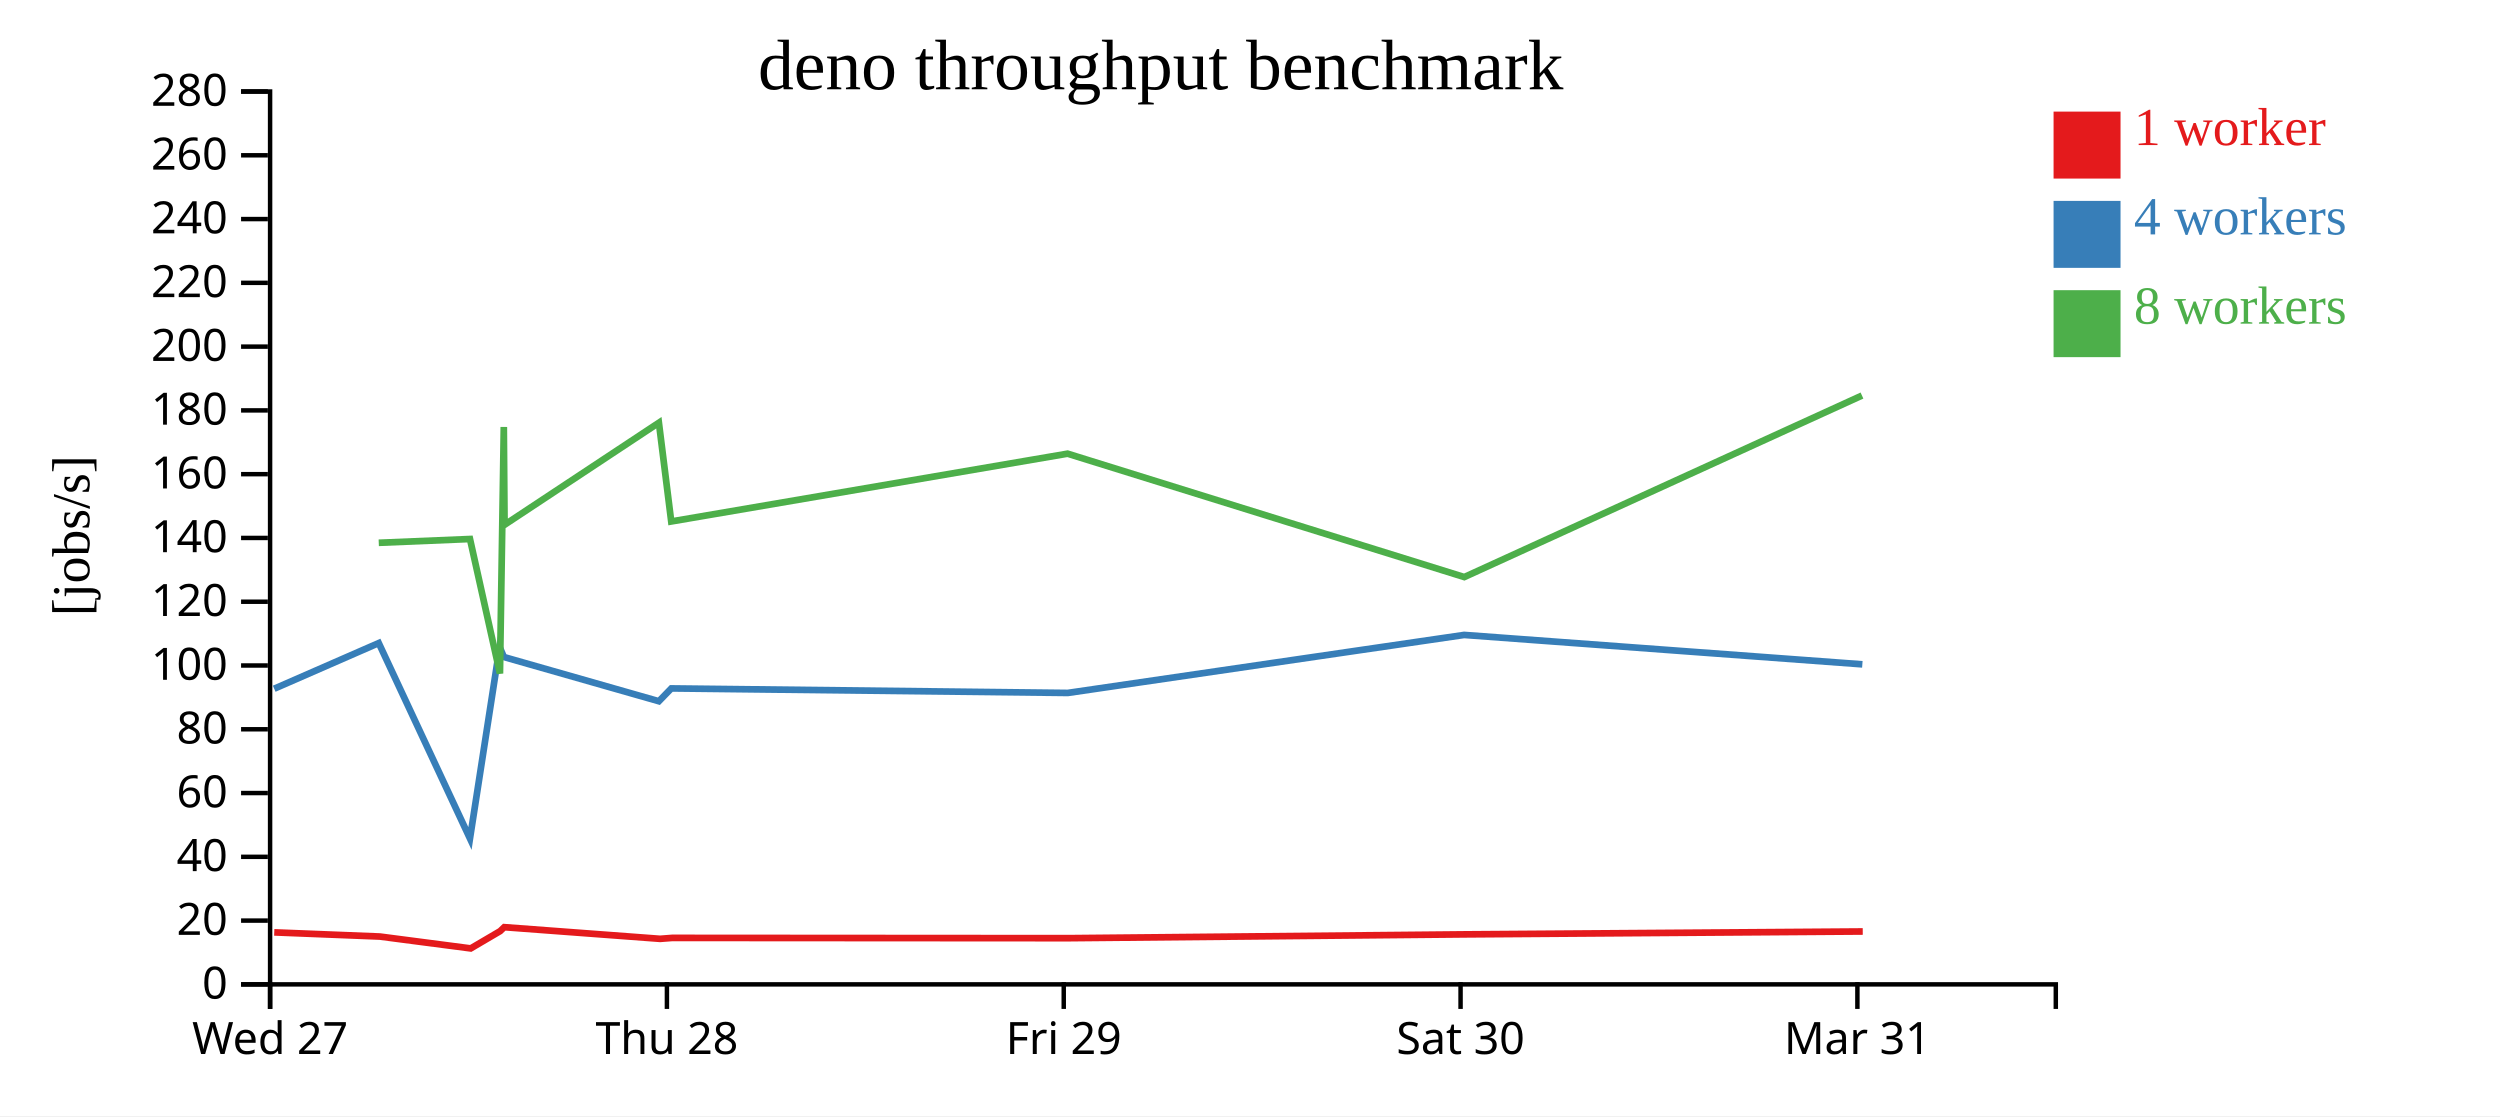
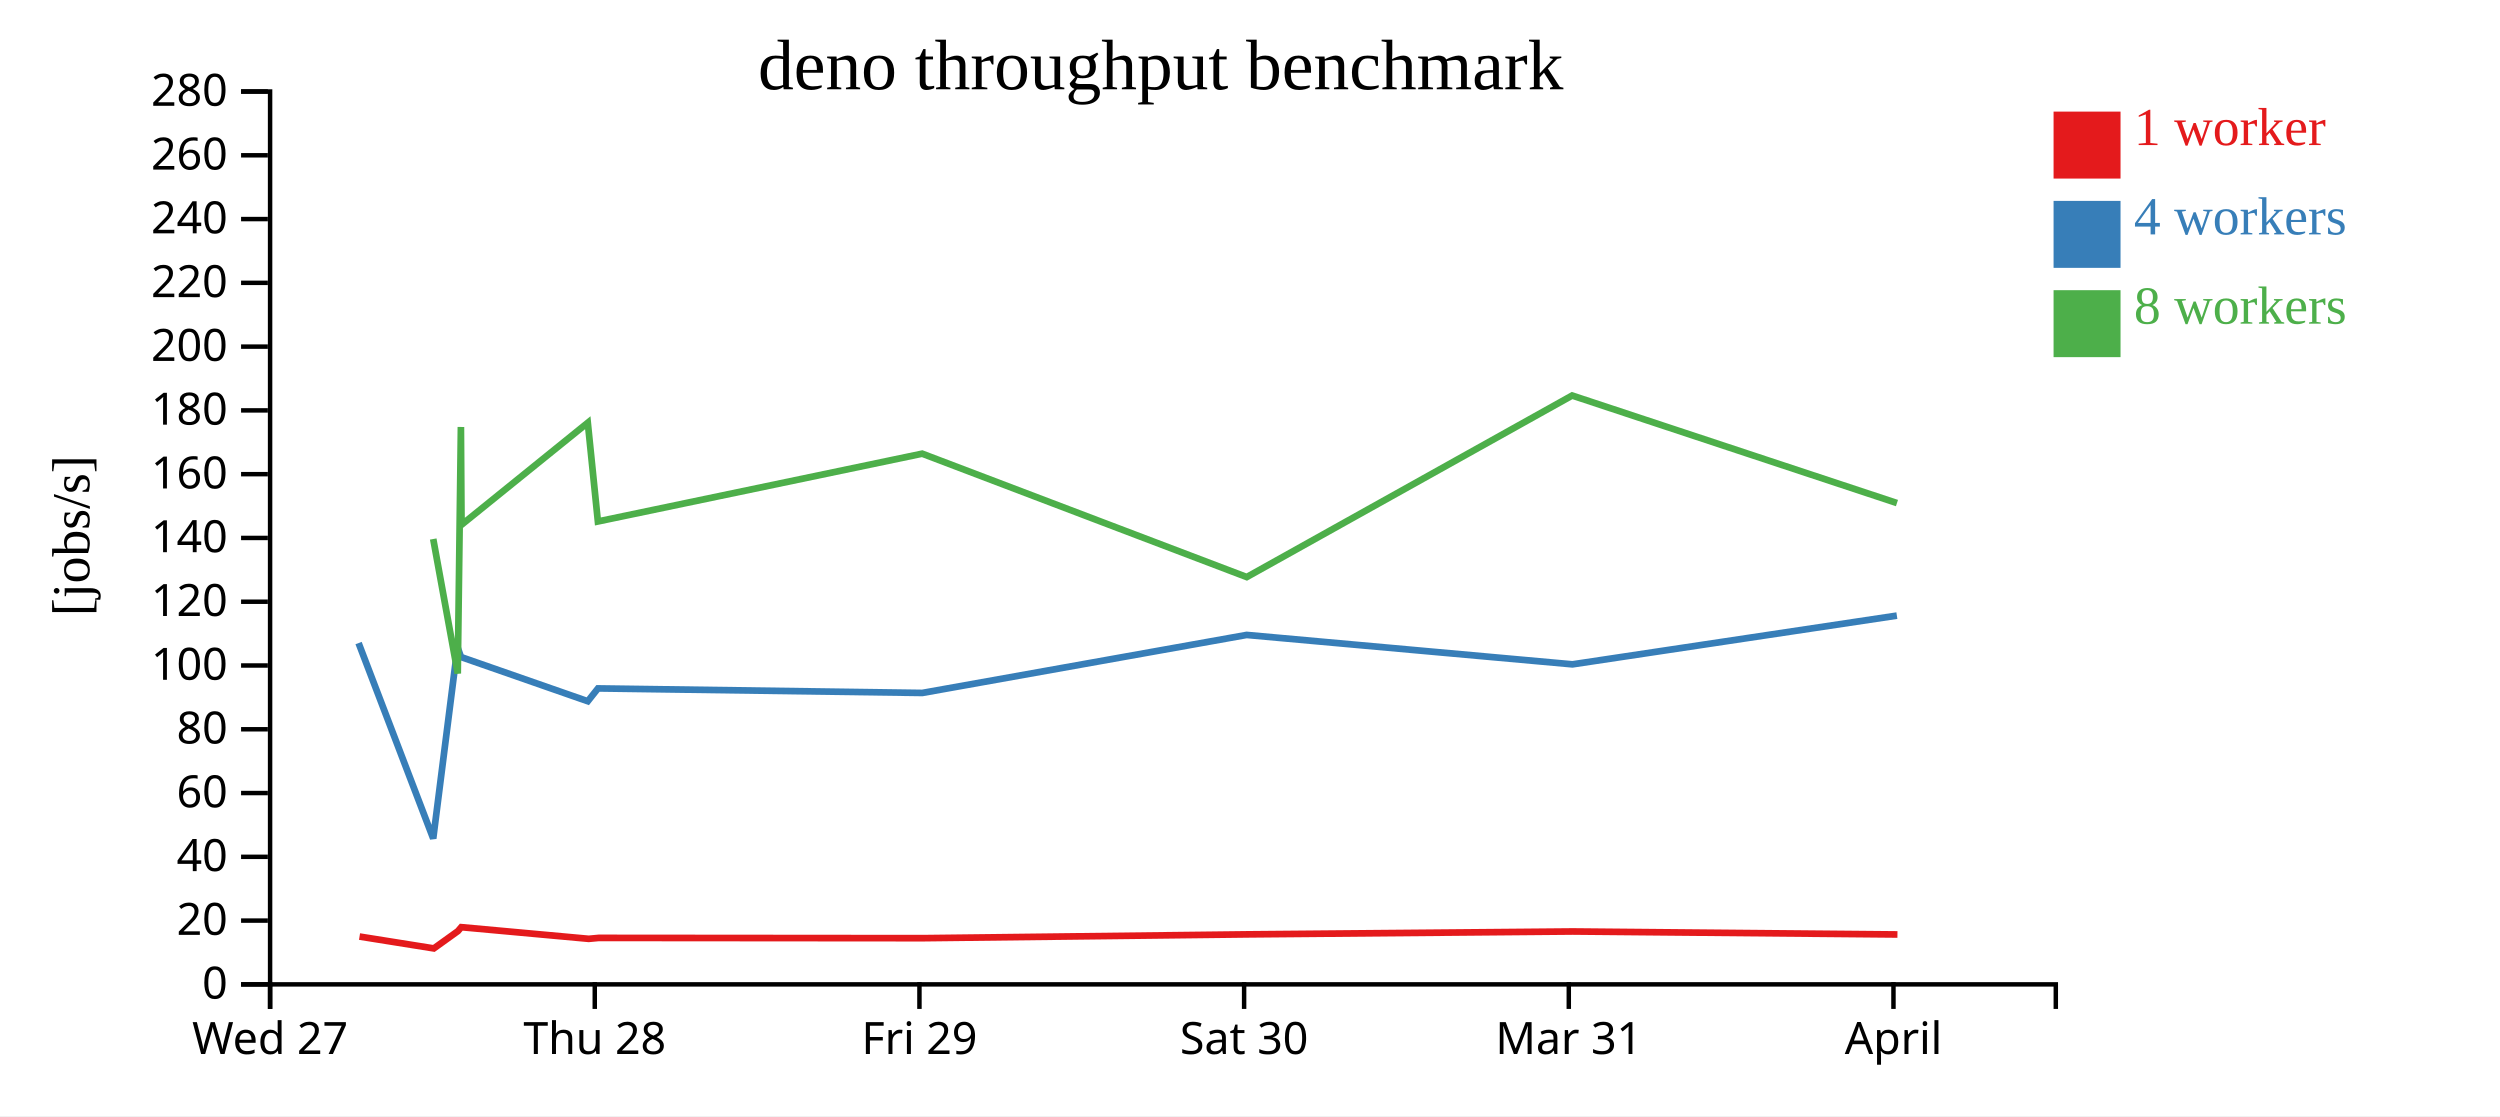
<svg xmlns="http://www.w3.org/2000/svg" width="560" height="250">
  <rect width="100%" height="100%" fill="white" />
  <g transform="translate(60,20)">
    <g transform="translate(0,200)" fill="none" font-size="10" font-family="sans-serif" text-anchor="middle">
      <path class="domain" stroke="currentColor" d="M0.5,6V0.5H400.5V6" />
      <g class="tick" opacity="1" transform="translate(0.5,0)">
        <line stroke="currentColor" y2="6" />
        <text fill="currentColor" y="9" dy="0.71em">Wed 27</text>
      </g>
-       <g class="tick" opacity="1" transform="translate(89.38889,0)">
+       <g class="tick" opacity="1" transform="translate(73.22727,0)">
        <line stroke="currentColor" y2="6" />
        <text fill="currentColor" y="9" dy="0.71em">Thu 28</text>
      </g>
-       <g class="tick" opacity="1" transform="translate(178.2778,0)">
+       <g class="tick" opacity="1" transform="translate(145.9545,0)">
        <line stroke="currentColor" y2="6" />
        <text fill="currentColor" y="9" dy="0.71em">Fri 29</text>
      </g>
-       <g class="tick" opacity="1" transform="translate(267.1667,0)">
+       <g class="tick" opacity="1" transform="translate(218.6818,0)">
        <line stroke="currentColor" y2="6" />
        <text fill="currentColor" y="9" dy="0.71em">Sat 30</text>
      </g>
-       <g class="tick" opacity="1" transform="translate(356.0556,0)">
+       <g class="tick" opacity="1" transform="translate(291.4091,0)">
        <line stroke="currentColor" y2="6" />
        <text fill="currentColor" y="9" dy="0.71em">Mar 31</text>
+       </g>
+       <g class="tick" opacity="1" transform="translate(364.1364,0)">
+         <line stroke="currentColor" y2="6" />
+         <text fill="currentColor" y="9" dy="0.71em">April</text>
      </g>
    </g>
    <g fill="none" font-size="10" font-family="sans-serif" text-anchor="end">
      <path class="domain" stroke="currentColor" d="M-6,200.5H0.5V0.5H-6" />
      <g class="tick" opacity="1" transform="translate(0,200.5)">
        <line stroke="currentColor" x2="-6" />
        <text fill="currentColor" x="-9" dy="0.32em">0</text>
      </g>
      <g class="tick" opacity="1" transform="translate(0,186.2143)">
        <line stroke="currentColor" x2="-6" />
        <text fill="currentColor" x="-9" dy="0.32em">20</text>
      </g>
      <g class="tick" opacity="1" transform="translate(0,171.9286)">
        <line stroke="currentColor" x2="-6" />
        <text fill="currentColor" x="-9" dy="0.32em">40</text>
      </g>
      <g class="tick" opacity="1" transform="translate(0,157.6429)">
        <line stroke="currentColor" x2="-6" />
        <text fill="currentColor" x="-9" dy="0.32em">60</text>
      </g>
      <g class="tick" opacity="1" transform="translate(0,143.3571)">
        <line stroke="currentColor" x2="-6" />
        <text fill="currentColor" x="-9" dy="0.32em">80</text>
      </g>
      <g class="tick" opacity="1" transform="translate(0,129.0714)">
        <line stroke="currentColor" x2="-6" />
        <text fill="currentColor" x="-9" dy="0.32em">100</text>
      </g>
      <g class="tick" opacity="1" transform="translate(0,114.7857)">
        <line stroke="currentColor" x2="-6" />
        <text fill="currentColor" x="-9" dy="0.32em">120</text>
      </g>
      <g class="tick" opacity="1" transform="translate(0,100.5)">
        <line stroke="currentColor" x2="-6" />
        <text fill="currentColor" x="-9" dy="0.32em">140</text>
      </g>
      <g class="tick" opacity="1" transform="translate(0,86.21429)">
        <line stroke="currentColor" x2="-6" />
        <text fill="currentColor" x="-9" dy="0.32em">160</text>
      </g>
      <g class="tick" opacity="1" transform="translate(0,71.92857)">
        <line stroke="currentColor" x2="-6" />
        <text fill="currentColor" x="-9" dy="0.32em">180</text>
      </g>
      <g class="tick" opacity="1" transform="translate(0,57.64286)">
        <line stroke="currentColor" x2="-6" />
        <text fill="currentColor" x="-9" dy="0.32em">200</text>
      </g>
      <g class="tick" opacity="1" transform="translate(0,43.35714)">
        <line stroke="currentColor" x2="-6" />
        <text fill="currentColor" x="-9" dy="0.32em">220</text>
      </g>
      <g class="tick" opacity="1" transform="translate(0,29.07143)">
        <line stroke="currentColor" x2="-6" />
        <text fill="currentColor" x="-9" dy="0.32em">240</text>
      </g>
      <g class="tick" opacity="1" transform="translate(0,14.78571)">
        <line stroke="currentColor" x2="-6" />
        <text fill="currentColor" x="-9" dy="0.32em">260</text>
      </g>
      <g class="tick" opacity="1" transform="translate(0,0.5)">
        <line stroke="currentColor" x2="-6" />
        <text fill="currentColor" x="-9" dy="0.32em">280</text>
      </g>
    </g>
    <text text-anchor="middle" style="font-size: 12px" transform="rotate(-90)" y="-40" x="-100">[jobs/s]</text>
    <text text-anchor="middle" style="font-size: 16px" y="0" x="200">deno throughput benchmark</text>
-     <path class="line" fill="none" stroke="#e41a1c" stroke-width="1.5" d="M1.429,188.85L25.096,189.787L45.44,192.445L52.03,188.574L52.954,187.688L87.858,190.298L90.594,190.089L179.368,190.151L268.238,189.297L357.256,188.652" />
-     <path class="line" fill="none" stroke="#377eb8" stroke-width="1.5" d="M1.422,134.276L24.839,124.044L45.272,167.828L51.921,124.954L52.875,127.173L87.589,137.078L90.377,134.204L179.168,135.218L267.968,122.225L357.167,128.813" />
-     <path class="line" fill="none" stroke="#4daf4a" stroke-width="1.5" d="M24.839,101.586L45.275,100.739L51.989,130.867L52.854,75.647L53.022,97.549L87.591,74.687L90.355,96.809L179.137,81.623L267.996,109.262L357.082,68.601" />
+     <path class="line" fill="none" stroke="#e41a1c" stroke-width="1.5" d="M20.533,189.787L37.178,192.445L42.57,188.574L43.326,187.688L71.884,190.298L74.122,190.089L146.756,190.151L219.467,189.297L292.301,188.652L365.027,189.321" />
+     <path class="line" fill="none" stroke="#377eb8" stroke-width="1.5" d="M20.322,124.044L37.04,167.828L42.481,124.954L43.261,127.173L71.664,137.078L73.945,134.204L146.592,135.218L219.247,122.225L292.228,128.813L364.899,117.898" />
+     <path class="line" fill="none" stroke="#4daf4a" stroke-width="1.5" d="M37.043,100.739L42.536,130.867L43.244,75.647L43.382,97.549L71.666,74.687L73.926,96.809L146.567,81.623L219.269,109.262L292.158,68.601L364.918,92.685" />
    <rect class="dot" x="400" y="5" width="15" height="15" style="fill: #e41a1c;" />
    <rect class="dot" x="400" y="25" width="15" height="15" style="fill: #377eb8;" />
    <rect class="dot" x="400" y="45" width="15" height="15" style="fill: #4daf4a;" />
    <text class="label" x="418" y="12.5" style="fill: #e41a1c; alignment-baseline: middle;" text-anchor="left">1 worker</text>
    <text class="label" x="418" y="32.5" style="fill: #377eb8; alignment-baseline: middle;" text-anchor="left">4 workers</text>
    <text class="label" x="418" y="52.5" style="fill: #4daf4a; alignment-baseline: middle;" text-anchor="left">8 workers</text>
  </g>
</svg>
